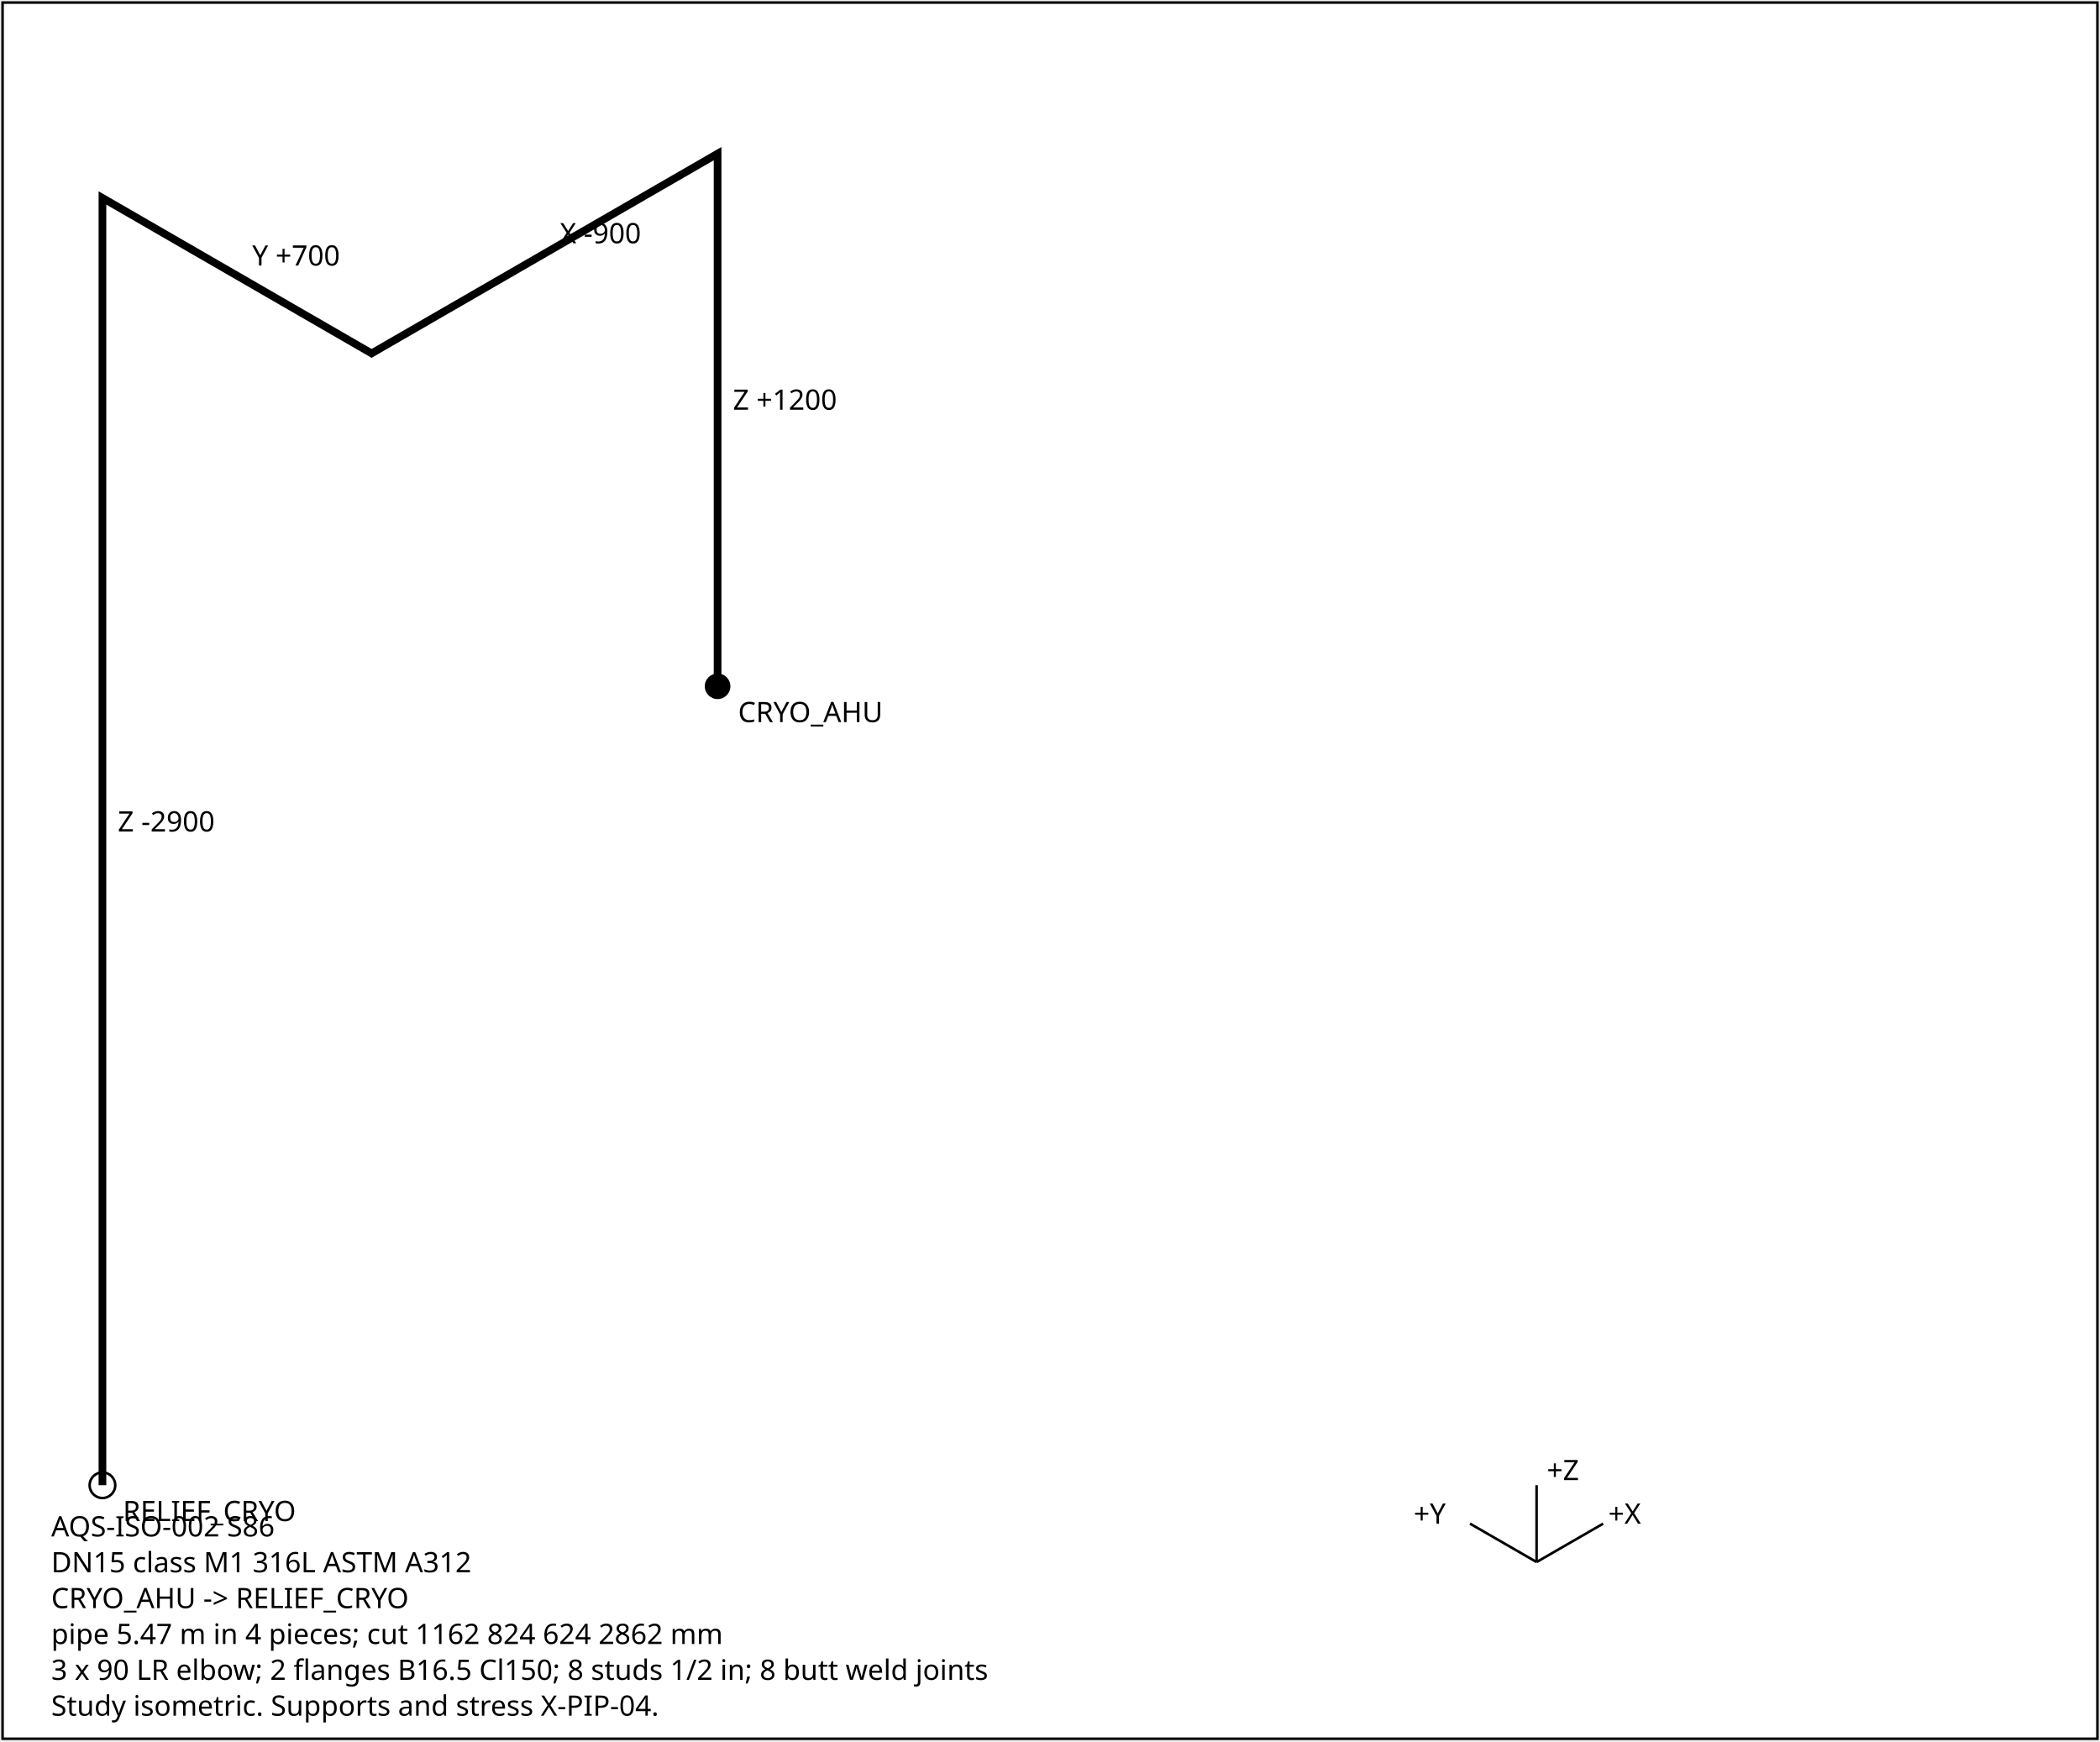
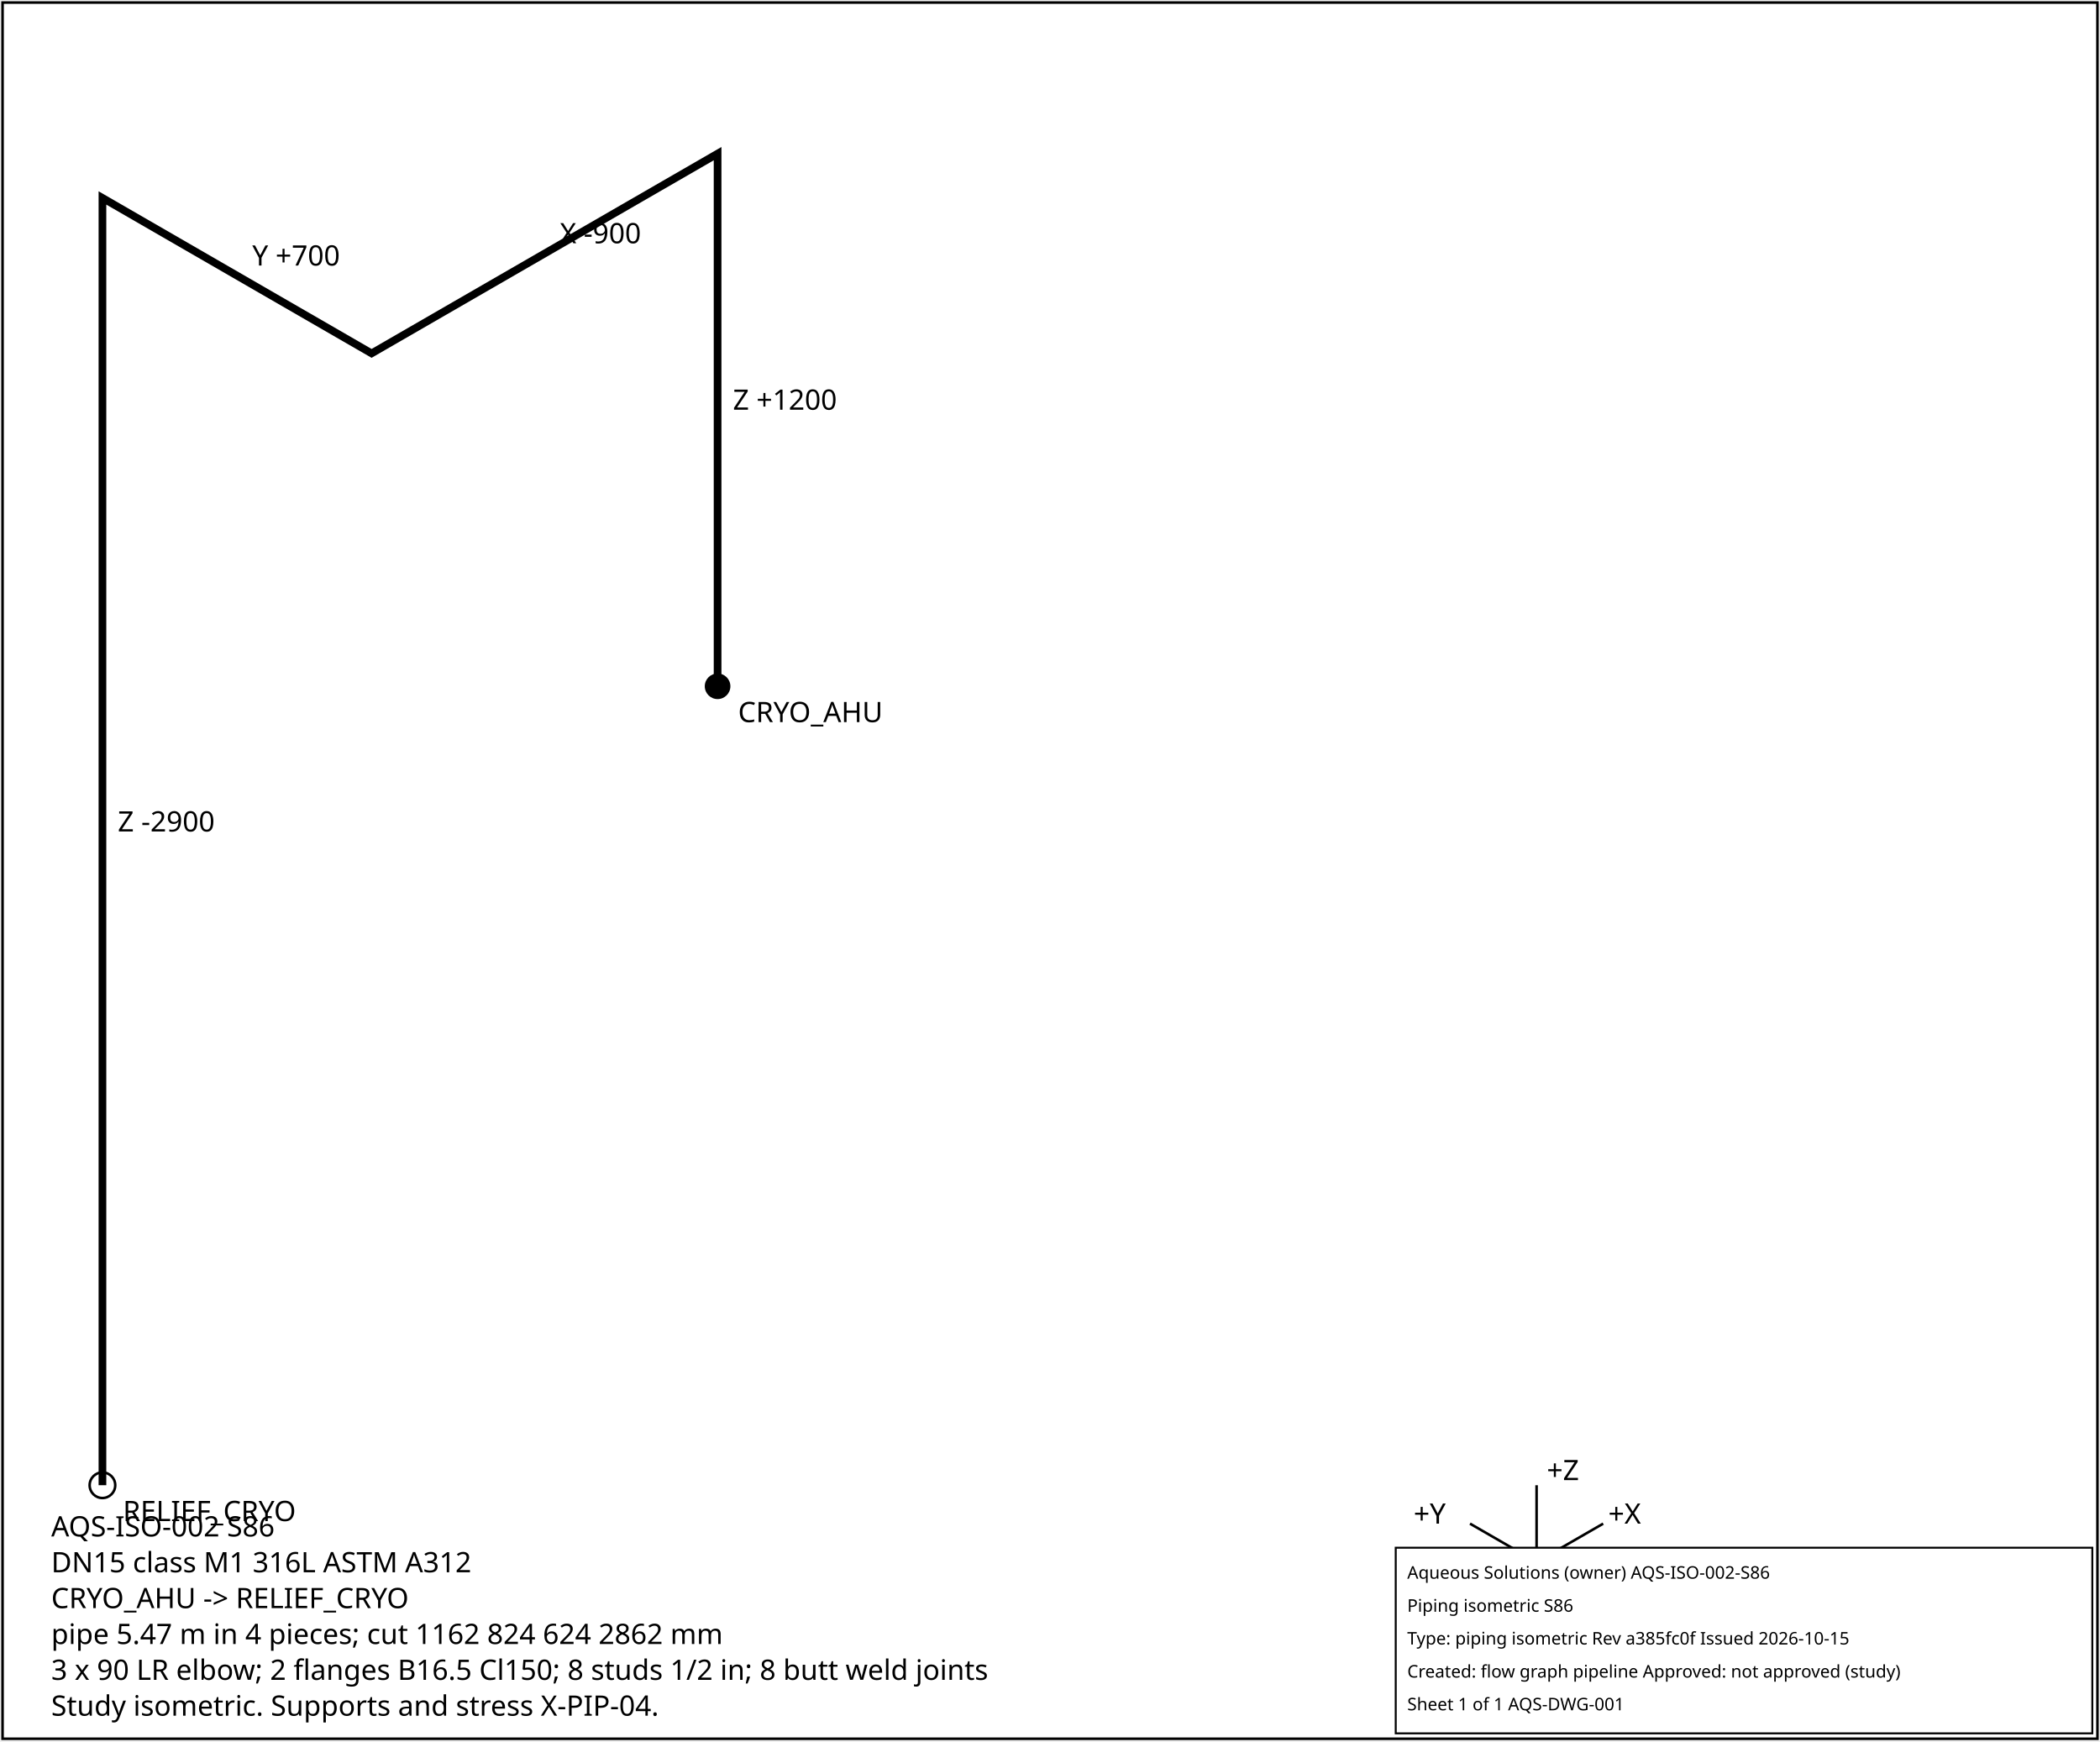
<svg xmlns="http://www.w3.org/2000/svg" width="820" height="680" font-family="sans-serif" font-size="11">
  <rect x="1" y="1" width="818" height="678" fill="white" stroke="black" />
  <polyline points="280.2,268.0 280.2,60.0 145.1,138.0 40.0,77.3 40.0,580.0" fill="none" stroke="black" stroke-width="3" />
  <text x="286.2" y="160.0">Z +1200</text>
  <text x="218.6" y="95.0">X -900</text>
  <text x="98.5" y="103.7">Y +700</text>
  <text x="46.0" y="324.7">Z -2900</text>
  <circle cx="280.2" cy="268.0" r="5" fill="black" />
  <text x="288.2" y="282.0">CRYO_AHU</text>
  <circle cx="40.0" cy="580.0" r="5" fill="none" stroke="black" />
  <text x="48.0" y="594.0">RELIEF_CRYO</text>
  <g transform="translate(600,610)">
    <line x1="0" y1="0" x2="26" y2="-15" stroke="black" />
    <text x="28" y="-15">+X</text>
    <line x1="0" y1="0" x2="-26" y2="-15" stroke="black" />
    <text x="-48" y="-15">+Y</text>
    <line x1="0" y1="0" x2="0" y2="-30" stroke="black" />
    <text x="4" y="-32">+Z</text>
  </g>
  <text x="20" y="600">AQS-ISO-002  S86</text>
  <text x="20" y="614">DN15  class M1  316L ASTM A312</text>
  <text x="20" y="628">CRYO_AHU -&gt; RELIEF_CRYO</text>
  <text x="20" y="642">pipe 5.47 m in 4 pieces; cut 1162 824 624 2862 mm</text>
  <text x="20" y="656">3 x 90 LR elbow; 2 flanges B16.5 Cl150; 8 studs 1/2 in; 8 butt weld joints</text>
  <text x="20" y="670">Study isometric. Supports and stress X-PIP-04.</text>
+   <g id="aqs-title-block">
+     <rect x="545.0" y="604.4" width="272.0" height="72.5" fill="white" stroke="black" stroke-width="0.76" />
+     <text x="549.5" y="616.5" font-family="sans-serif" font-size="6.8">Aqueous Solutions (owner)   AQS-ISO-002-S86</text>
+     <text x="549.5" y="629.4" font-family="sans-serif" font-size="6.8">Piping isometric S86</text>
+     <text x="549.5" y="642.2" font-family="sans-serif" font-size="6.8">Type: piping isometric   Rev a385fc0f   Issued 2026-10-15</text>
+     <text x="549.5" y="655.1" font-family="sans-serif" font-size="6.8">Created: flow graph pipeline   Approved: not approved (study)</text>
+     <text x="549.5" y="667.9" font-family="sans-serif" font-size="6.8">Sheet 1 of 1   AQS-DWG-001</text>
+   </g>
</svg>
